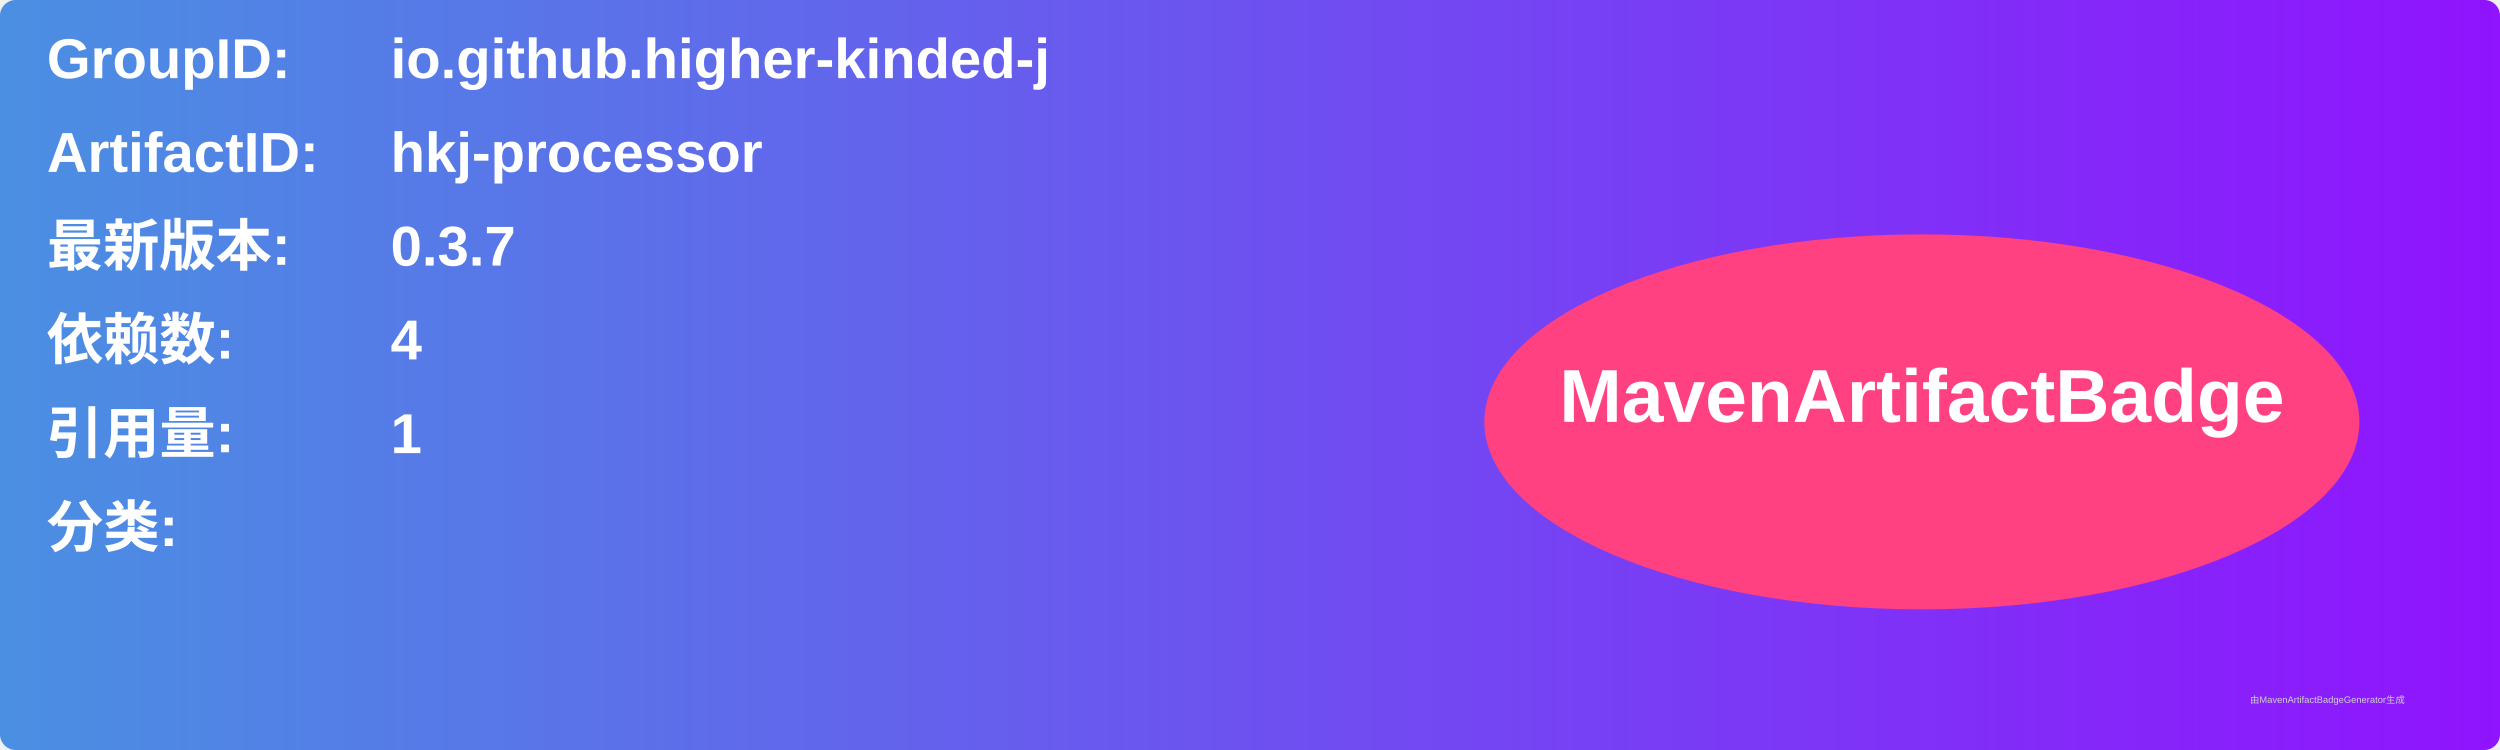
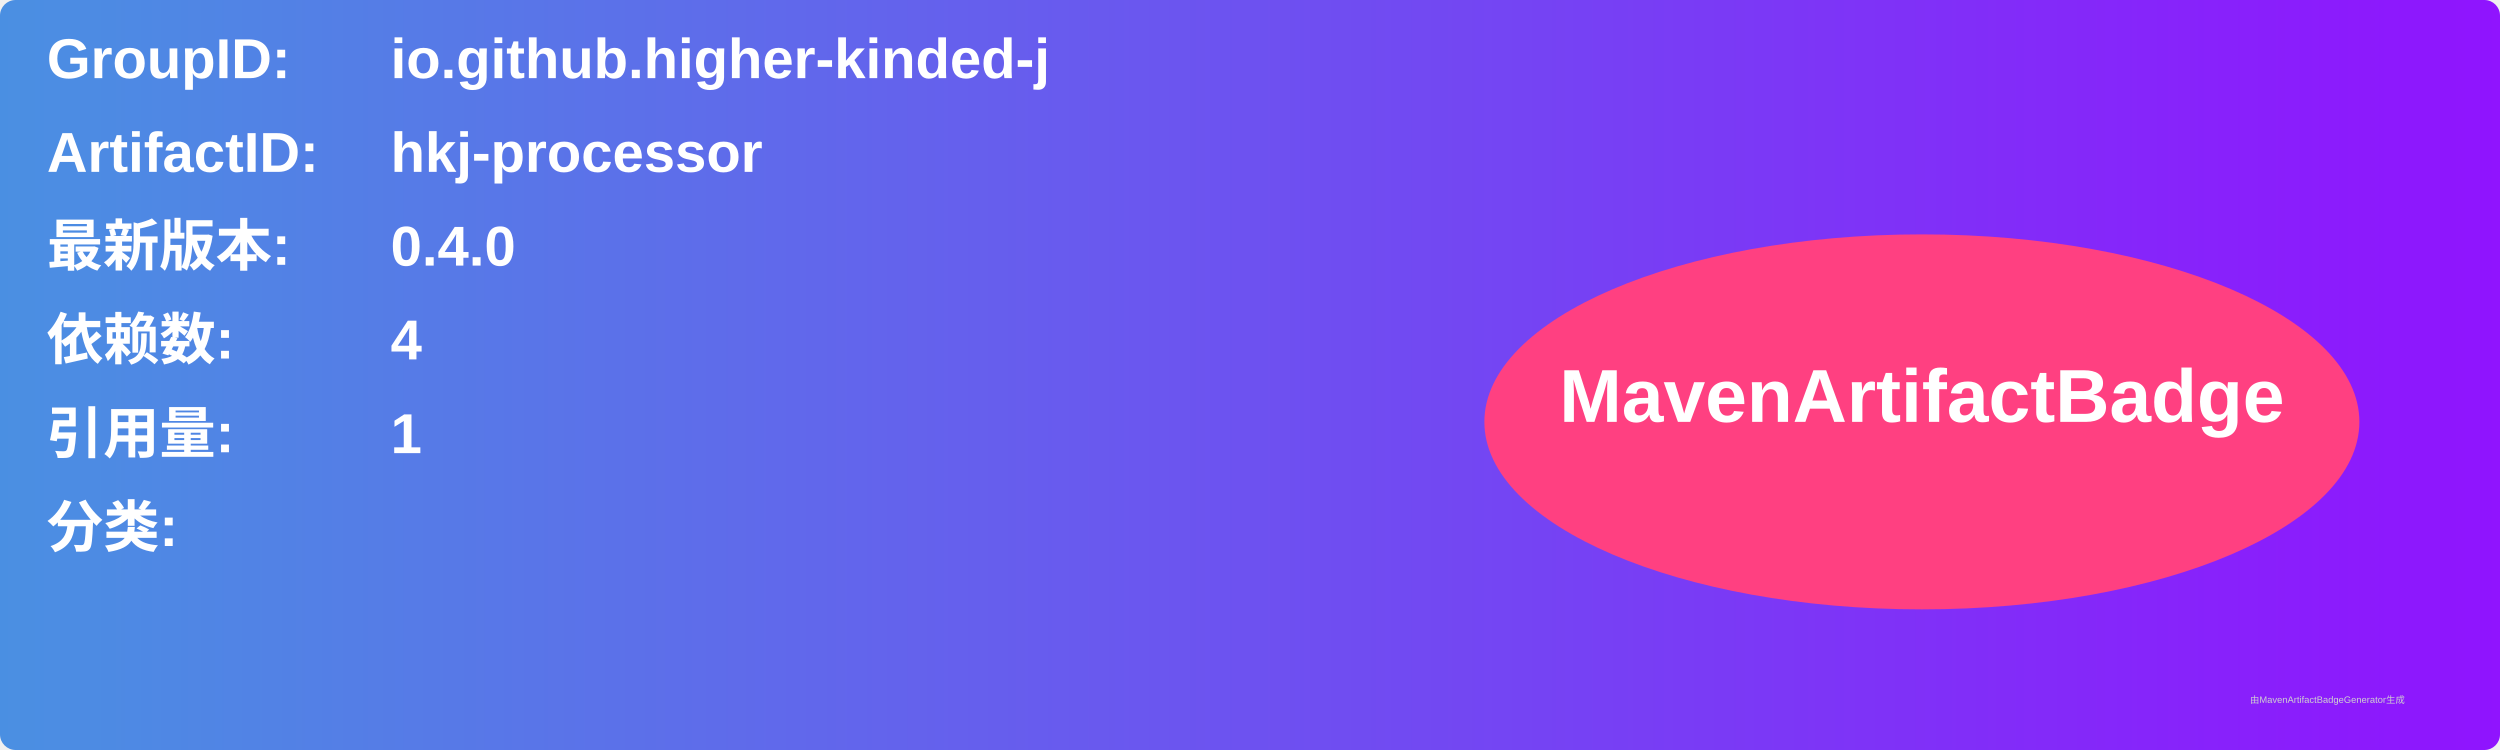
<svg xmlns="http://www.w3.org/2000/svg" width="800" height="240" viewBox="0 0 800 240">
  <linearGradient id="grad" x1="0%" y1="0%" x2="100%" y2="0%">
    <stop offset="0%" stop-color="#4a90e2" />
    <stop offset="100%" stop-color="#9013fe" />
  </linearGradient>
  <rect width="100%" height="100%" rx="5" ry="5" fill="url(#grad)" />
  <g transform="translate(15, 15)">
    <text x="0" y="10" font-family="Arial" font-size="18" fill="white" font-weight="bold" width="260">GroupID:</text>
    <text x="110" y="10" font-family="Arial" font-size="18" fill="white" font-weight="bold" width="460">io.github.higher-kinded-j</text>
    <text x="0" y="40" font-family="Arial" font-size="18" fill="white" font-weight="bold" width="260">ArtifactID:</text>
    <text x="110" y="40" font-family="Arial" font-size="18" fill="white" font-weight="bold" width="460">hkj-processor</text>
    <text x="0" y="70" font-family="Arial" font-size="18" fill="white" font-weight="bold">最新版本:</text>
    <text x="110" y="70" font-family="Arial" font-size="18" fill="white" font-weight="bold">
-       <tspan font-weight="bold">0.3.7</tspan>
+       <tspan font-weight="bold">0.4.0</tspan>
    </text>
    <text x="0" y="100" font-family="Arial" font-size="18" fill="white" font-weight="bold">依赖数: </text>
    <text x="110" y="100" font-family="Arial" font-size="18" fill="white">
      <tspan font-weight="bold">4</tspan>
    </text>
    <text x="0" y="130" font-family="Arial" font-size="18" fill="white" font-weight="bold">引用量: </text>
    <text x="110" y="130" font-family="Arial" font-size="18" fill="white">
      <tspan font-weight="bold">1</tspan>
    </text>
    <text x="0" y="160" font-family="Arial" font-size="18" fill="white" font-weight="bold">分类:</text>
    <text x="10" y="190" font-family="Arial" font-size="10" fill="white">
      <tspan font-weight="bold" />
    </text>
    <ellipse cx="600" cy="120" rx="140" ry="60" fill="#ff4081" />
    <text x="600" y="120" text-anchor="middle" font-family="Arial" font-size="24" fill="white" font-weight="bold">MavenArtifactBadge</text>
  </g>
  <text x="720" y="225" font-family="Arial" font-size="3" fill="#d0d0d0">由MavenArtifactBadgeGenerator生成</text>
</svg>
